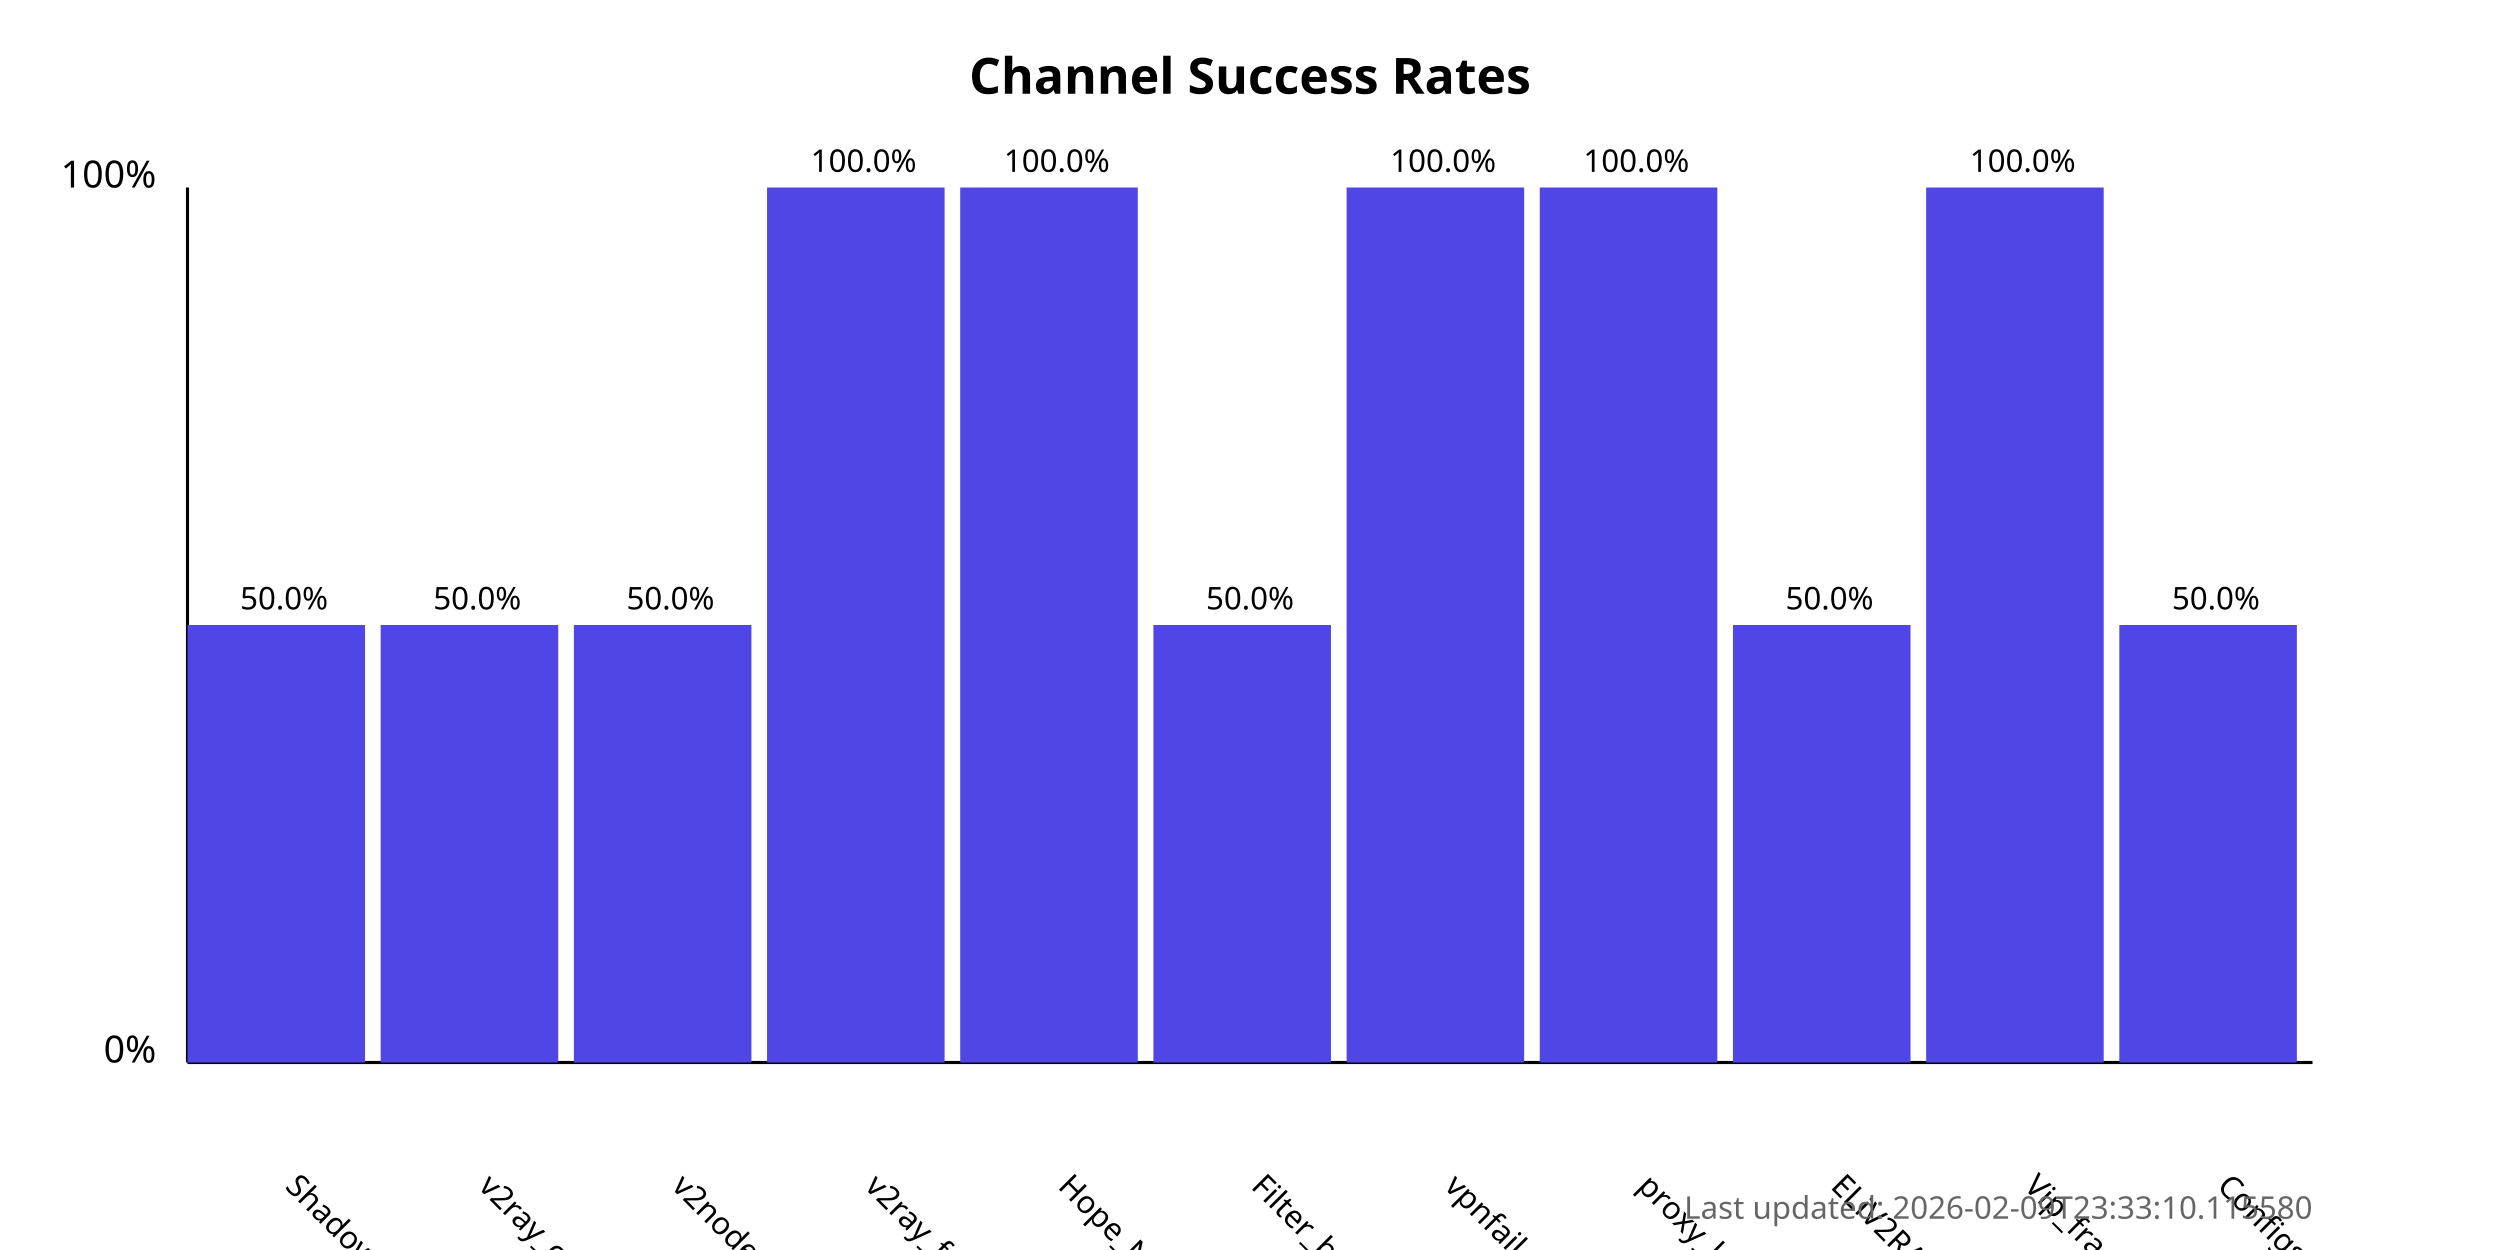
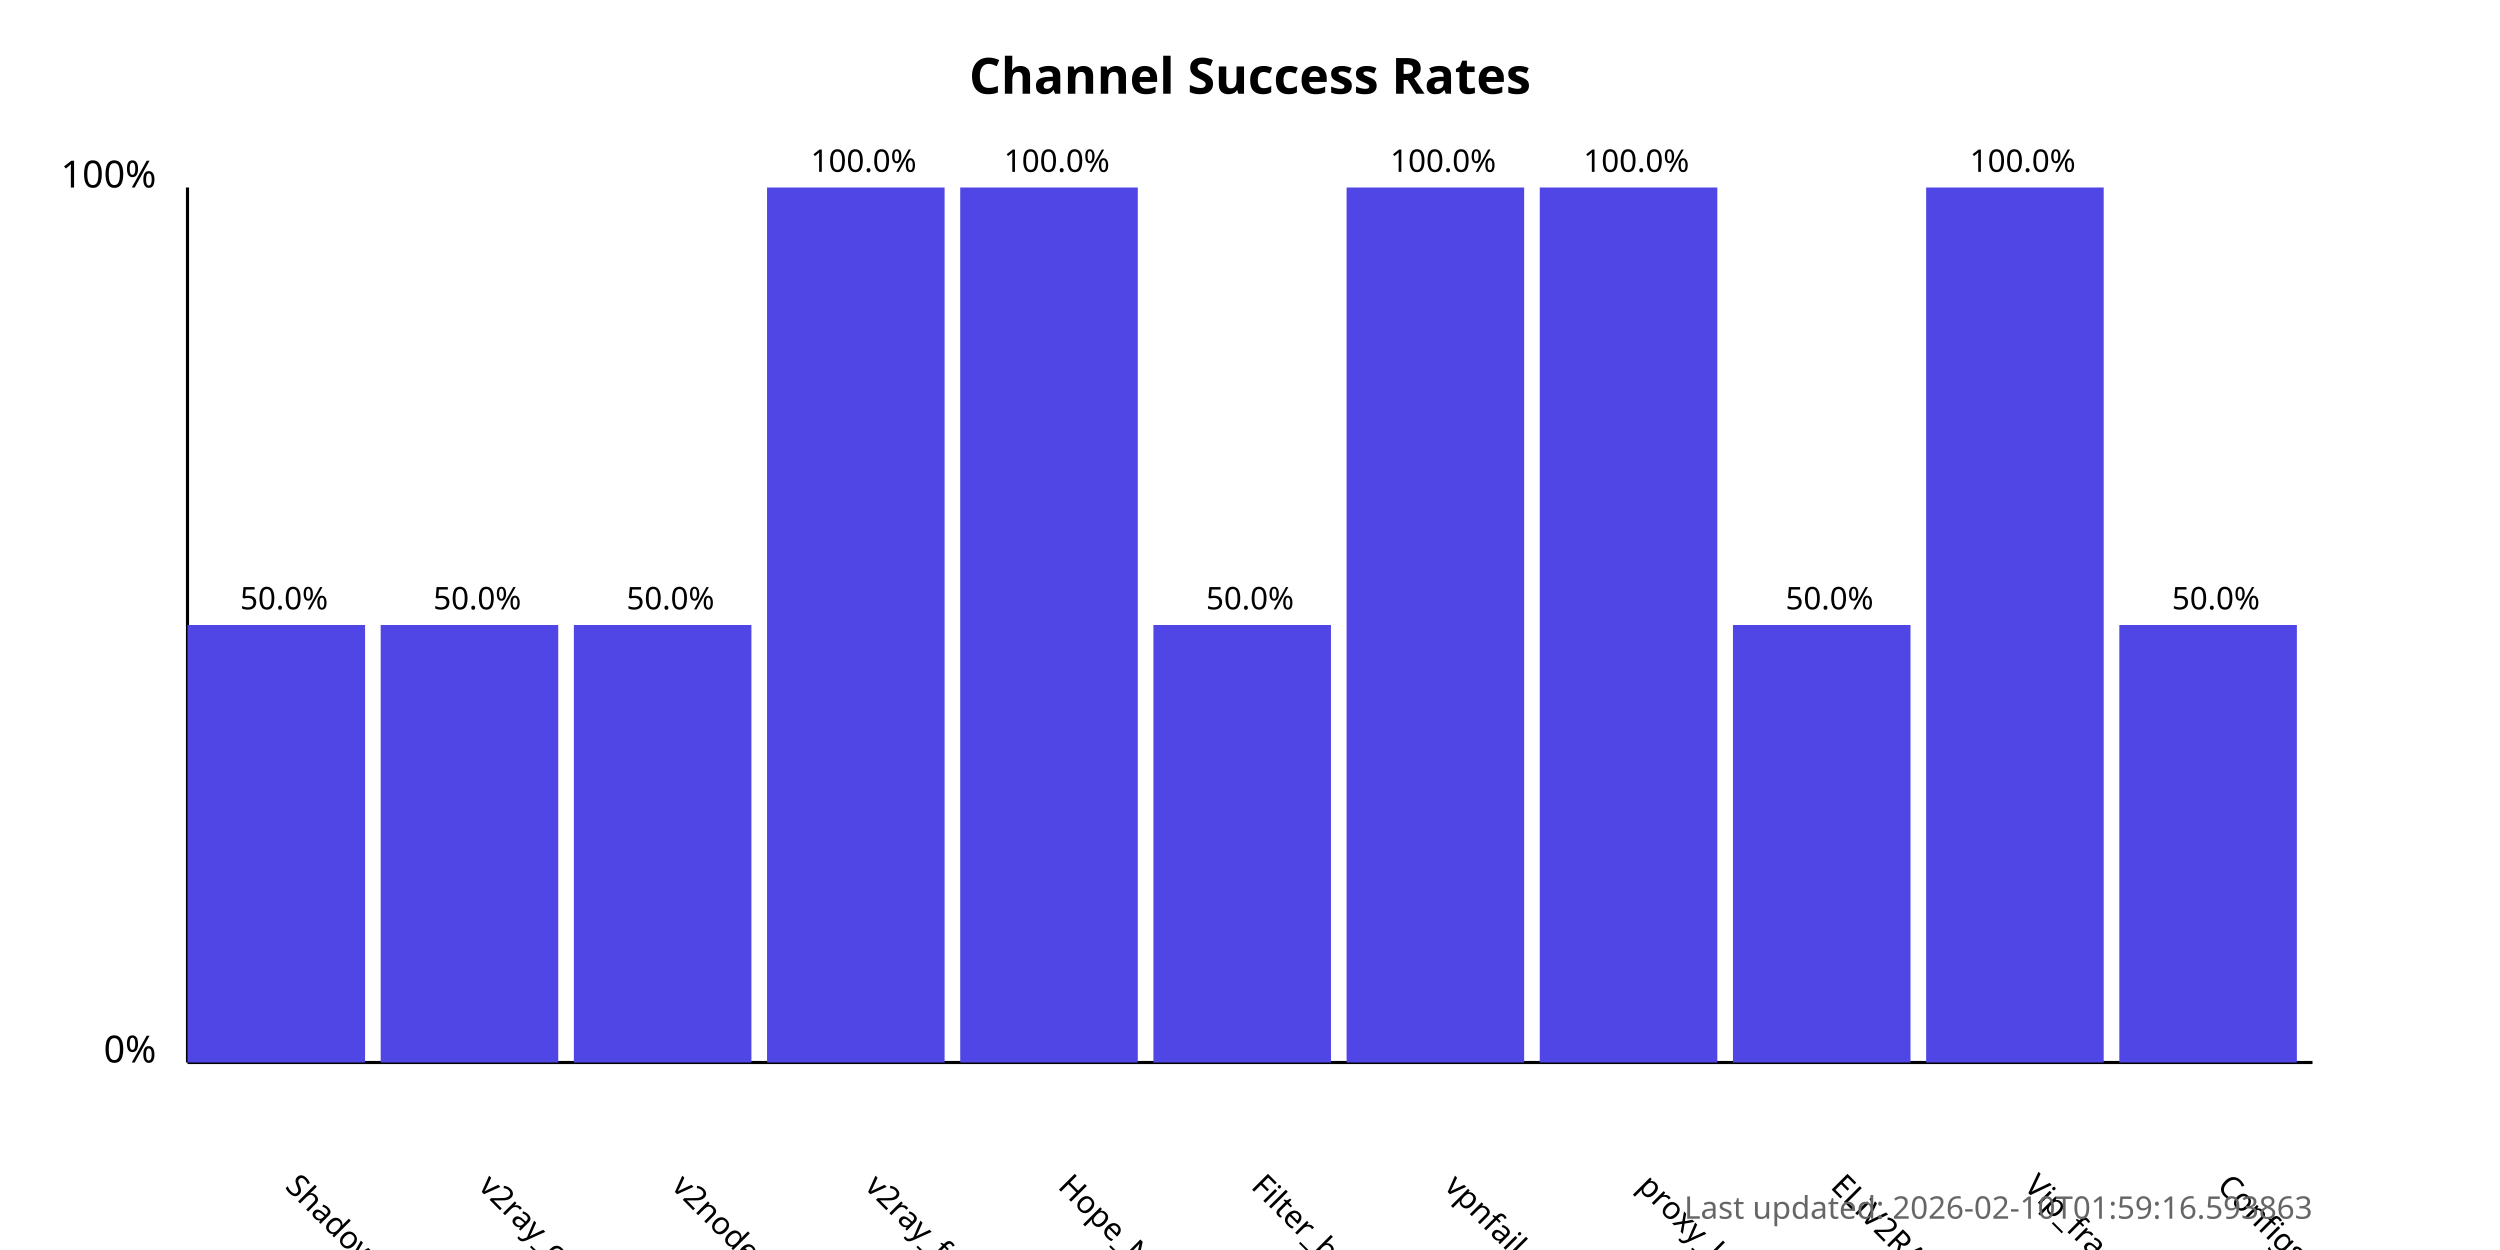
<svg xmlns="http://www.w3.org/2000/svg" width="800" height="400">
  <style>
            .chart-title { font: bold 16px sans-serif; }
            .axis-label { font: 12px sans-serif; }
            .tick-label { font: 10px sans-serif; }
            .bar { fill: #4f46e5; }
            .bar:hover { fill: #6366f1; }
            .timestamp { font: 10px sans-serif; fill: #666; }
        </style>
  <text x="400.0" y="30" text-anchor="middle" class="chart-title">
            Channel Success Rates
        </text>
  <line x1="60" y1="340" x2="60" y2="60" stroke="black" stroke-width="1" />
  <line x1="60" y1="340" x2="740" y2="340" stroke="black" stroke-width="1" />
  <text x="50" y="340" text-anchor="end" class="axis-label">0%</text>
  <text x="50" y="60" text-anchor="end" class="axis-label">100%</text>
  <g>
    <rect x="60" y="200.0" width="56.818" height="140.0" class="bar" />
    <text x="90.909" y="380" transform="rotate(45, 90.90909, 380)" text-anchor="start" class="tick-label">
                ShadowProxy66
            </text>
    <text x="90.909" y="195.0" text-anchor="middle" class="tick-label">
                50.0%
            </text>
  </g>
  <g>
    <rect x="121.818" y="200.0" width="56.818" height="140.0" class="bar" />
    <text x="152.727" y="380" transform="rotate(45, 152.7273, 380)" text-anchor="start" class="tick-label">
                v2ray_configs_pool
            </text>
    <text x="152.727" y="195.0" text-anchor="middle" class="tick-label">
                50.0%
            </text>
  </g>
  <g>
    <rect x="183.636" y="200.0" width="56.818" height="140.0" class="bar" />
    <text x="214.545" y="380" transform="rotate(45, 214.5455, 380)" text-anchor="start" class="tick-label">
                v2nodes
            </text>
    <text x="214.545" y="195.0" text-anchor="middle" class="tick-label">
                50.0%
            </text>
  </g>
  <g>
    <rect x="245.455" y="60.0" width="56.818" height="280.0" class="bar" />
    <text x="276.364" y="380" transform="rotate(45, 276.3636, 380)" text-anchor="start" class="tick-label">
                v2ray_free_conf
            </text>
    <text x="276.364" y="55.0" text-anchor="middle" class="tick-label">
                100.0%
            </text>
  </g>
  <g>
    <rect x="307.273" y="60.0" width="56.818" height="280.0" class="bar" />
    <text x="338.182" y="380" transform="rotate(45, 338.1818, 380)" text-anchor="start" class="tick-label">
                Hope_Net
            </text>
    <text x="338.182" y="55.0" text-anchor="middle" class="tick-label">
                100.0%
            </text>
  </g>
  <g>
    <rect x="369.091" y="200.0" width="56.818" height="140.0" class="bar" />
    <text x="400.0" y="380" transform="rotate(45, 400.0, 380)" text-anchor="start" class="tick-label">
                Filter_breaker
            </text>
    <text x="400.0" y="195.0" text-anchor="middle" class="tick-label">
                50.0%
            </text>
  </g>
  <g>
    <rect x="430.909" y="60.0" width="56.818" height="280.0" class="bar" />
    <text x="461.818" y="380" transform="rotate(45, 461.8182, 380)" text-anchor="start" class="tick-label">
                vpnfail_vless
            </text>
    <text x="461.818" y="55.0" text-anchor="middle" class="tick-label">
                100.0%
            </text>
  </g>
  <g>
    <rect x="492.727" y="60.0" width="56.818" height="280.0" class="bar" />
    <text x="523.636" y="380" transform="rotate(45, 523.6364, 380)" text-anchor="start" class="tick-label">
                proxy_kafee
            </text>
    <text x="523.636" y="55.0" text-anchor="middle" class="tick-label">
                100.0%
            </text>
  </g>
  <g>
    <rect x="554.545" y="200.0" width="56.818" height="140.0" class="bar" />
    <text x="585.455" y="380" transform="rotate(45, 585.4545, 380)" text-anchor="start" class="tick-label">
                ELiV2RAY
            </text>
    <text x="585.455" y="195.0" text-anchor="middle" class="tick-label">
                50.0%
            </text>
  </g>
  <g>
    <rect x="616.364" y="60.0" width="56.818" height="280.0" class="bar" />
    <text x="647.273" y="380" transform="rotate(45, 647.2727, 380)" text-anchor="start" class="tick-label">
                Vip_fragment_v2ray
            </text>
    <text x="647.273" y="55.0" text-anchor="middle" class="tick-label">
                100.0%
            </text>
  </g>
  <g>
    <rect x="678.182" y="200.0" width="56.818" height="140.0" class="bar" />
    <text x="709.091" y="380" transform="rotate(45, 709.0909, 380)" text-anchor="start" class="tick-label">
                ConfigsHubPlus
            </text>
    <text x="709.091" y="195.0" text-anchor="middle" class="tick-label">
                50.0%
            </text>
  </g>
  <text x="740" y="390" text-anchor="end" class="timestamp">
-             Last updated: 2026-02-09T23:33:10.115580
+             Last updated: 2026-02-10T01:59:16.593863
        </text>
</svg>
